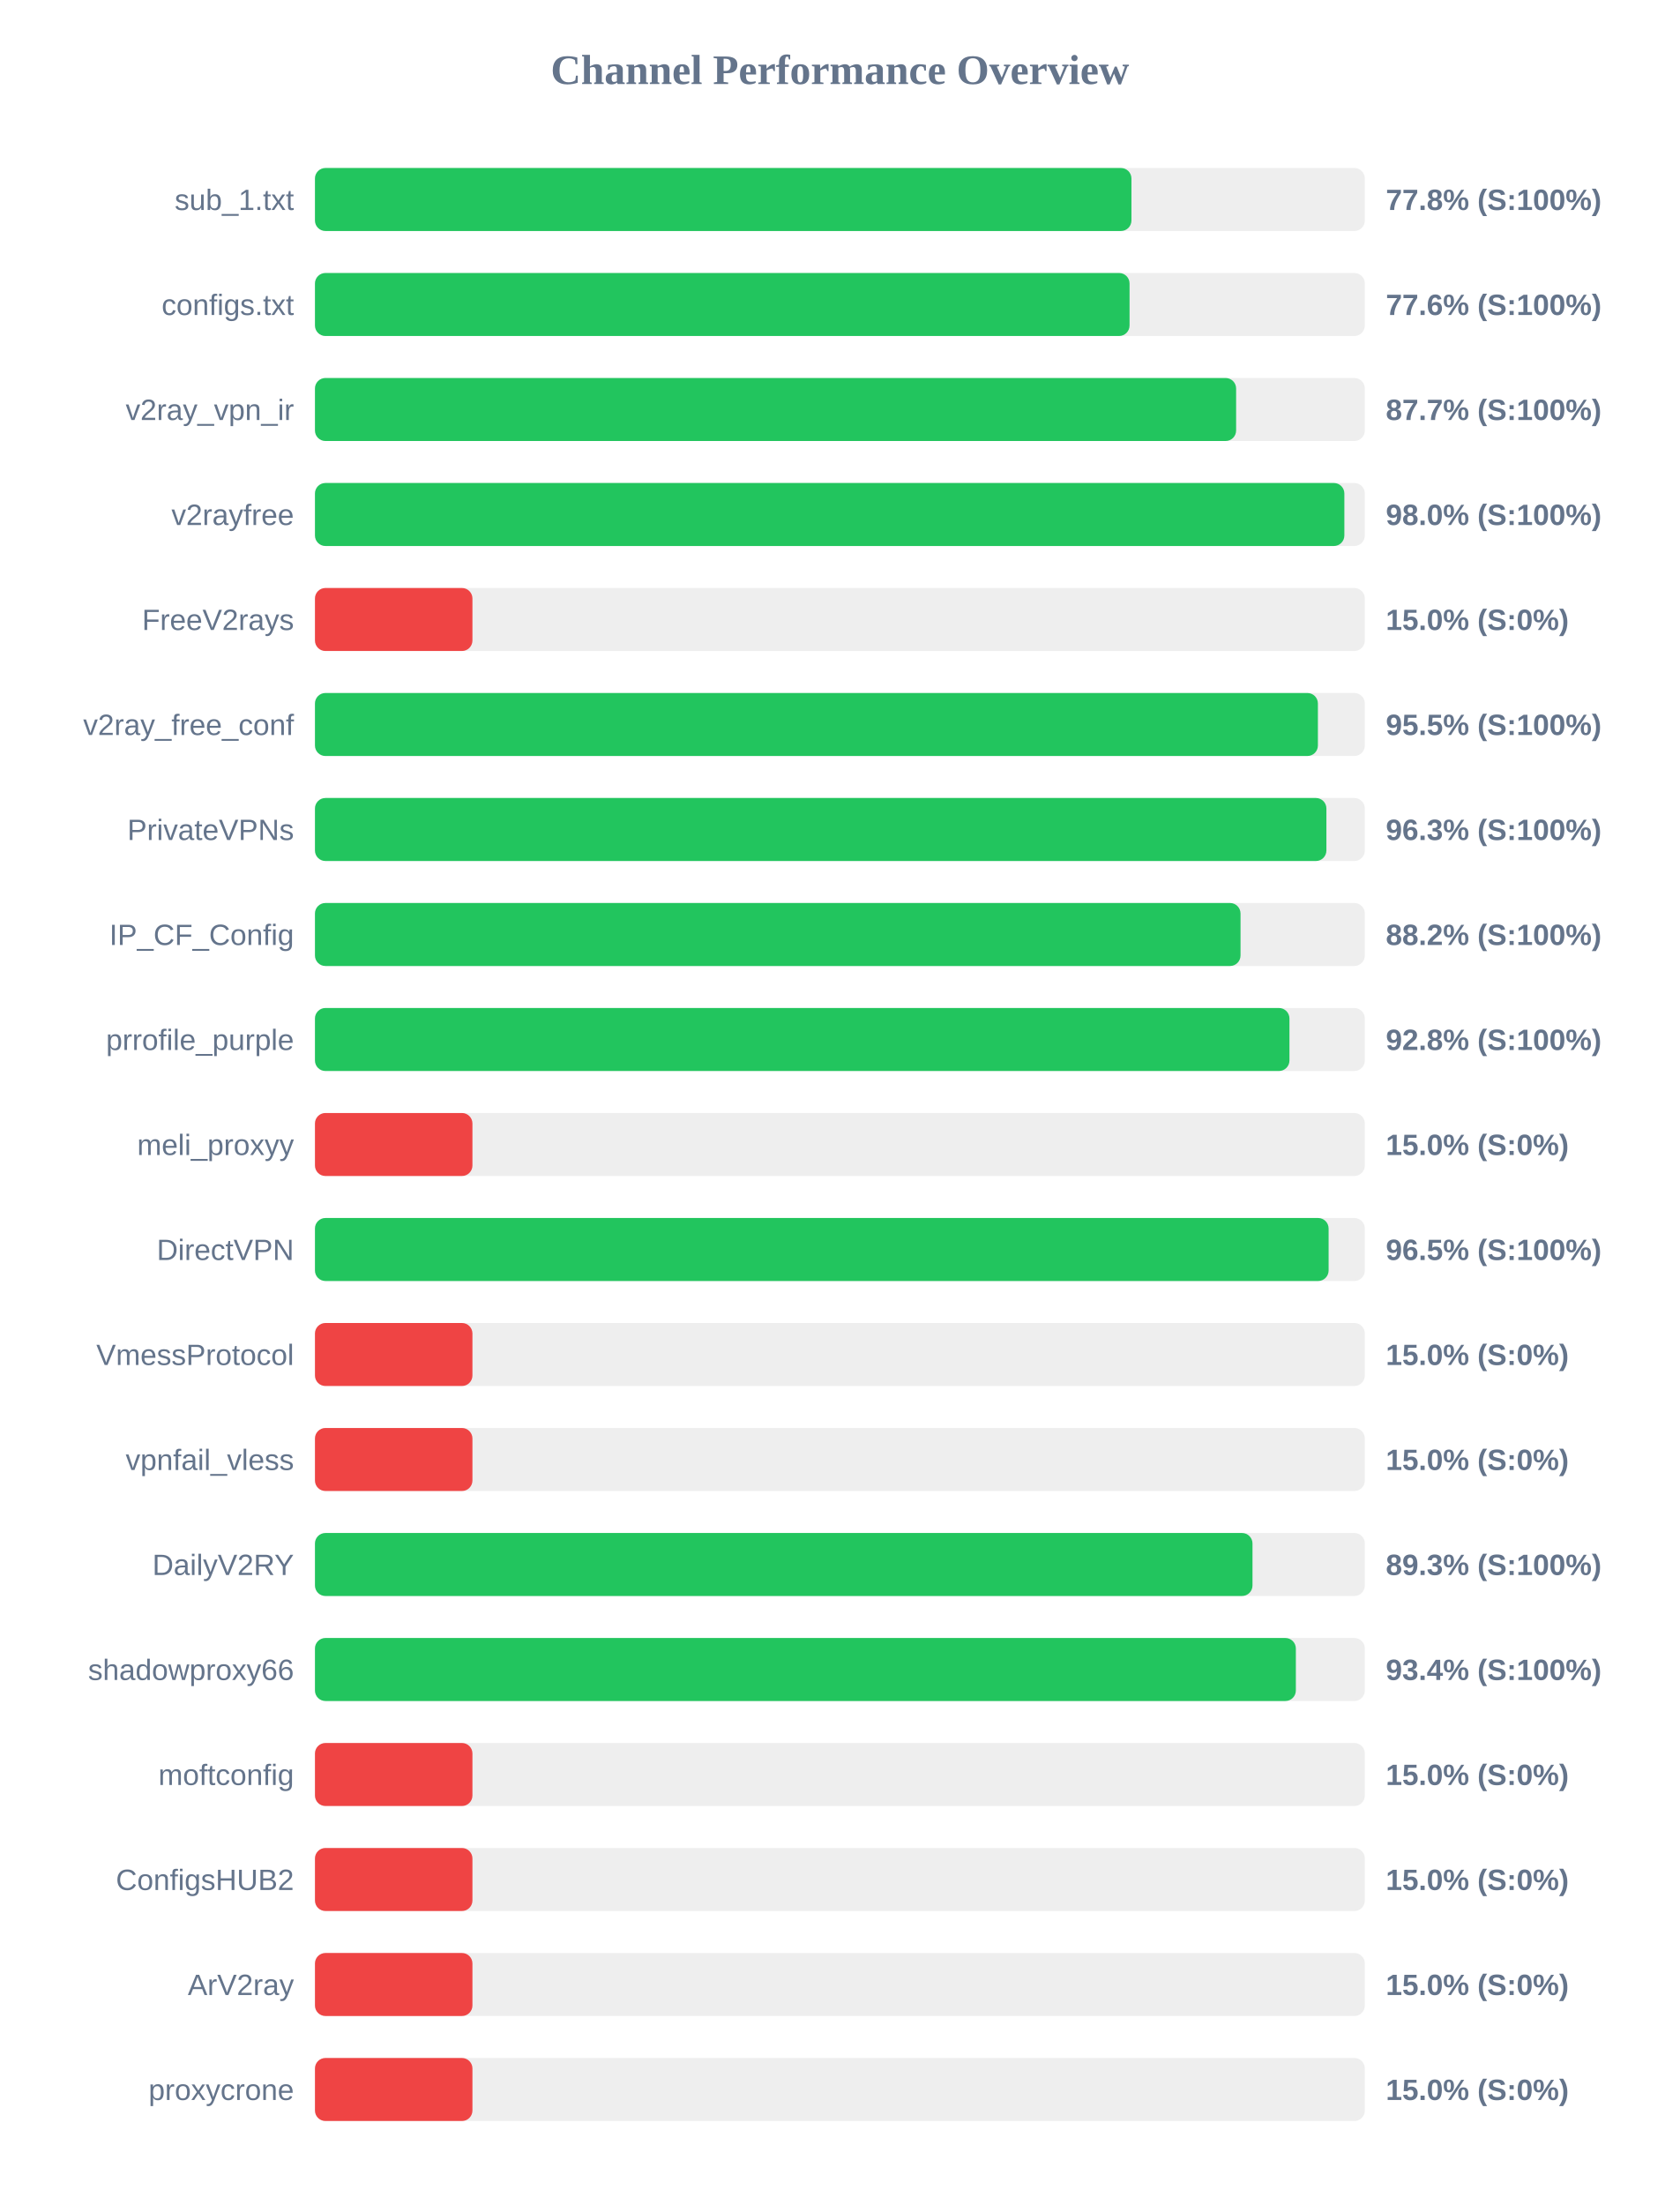
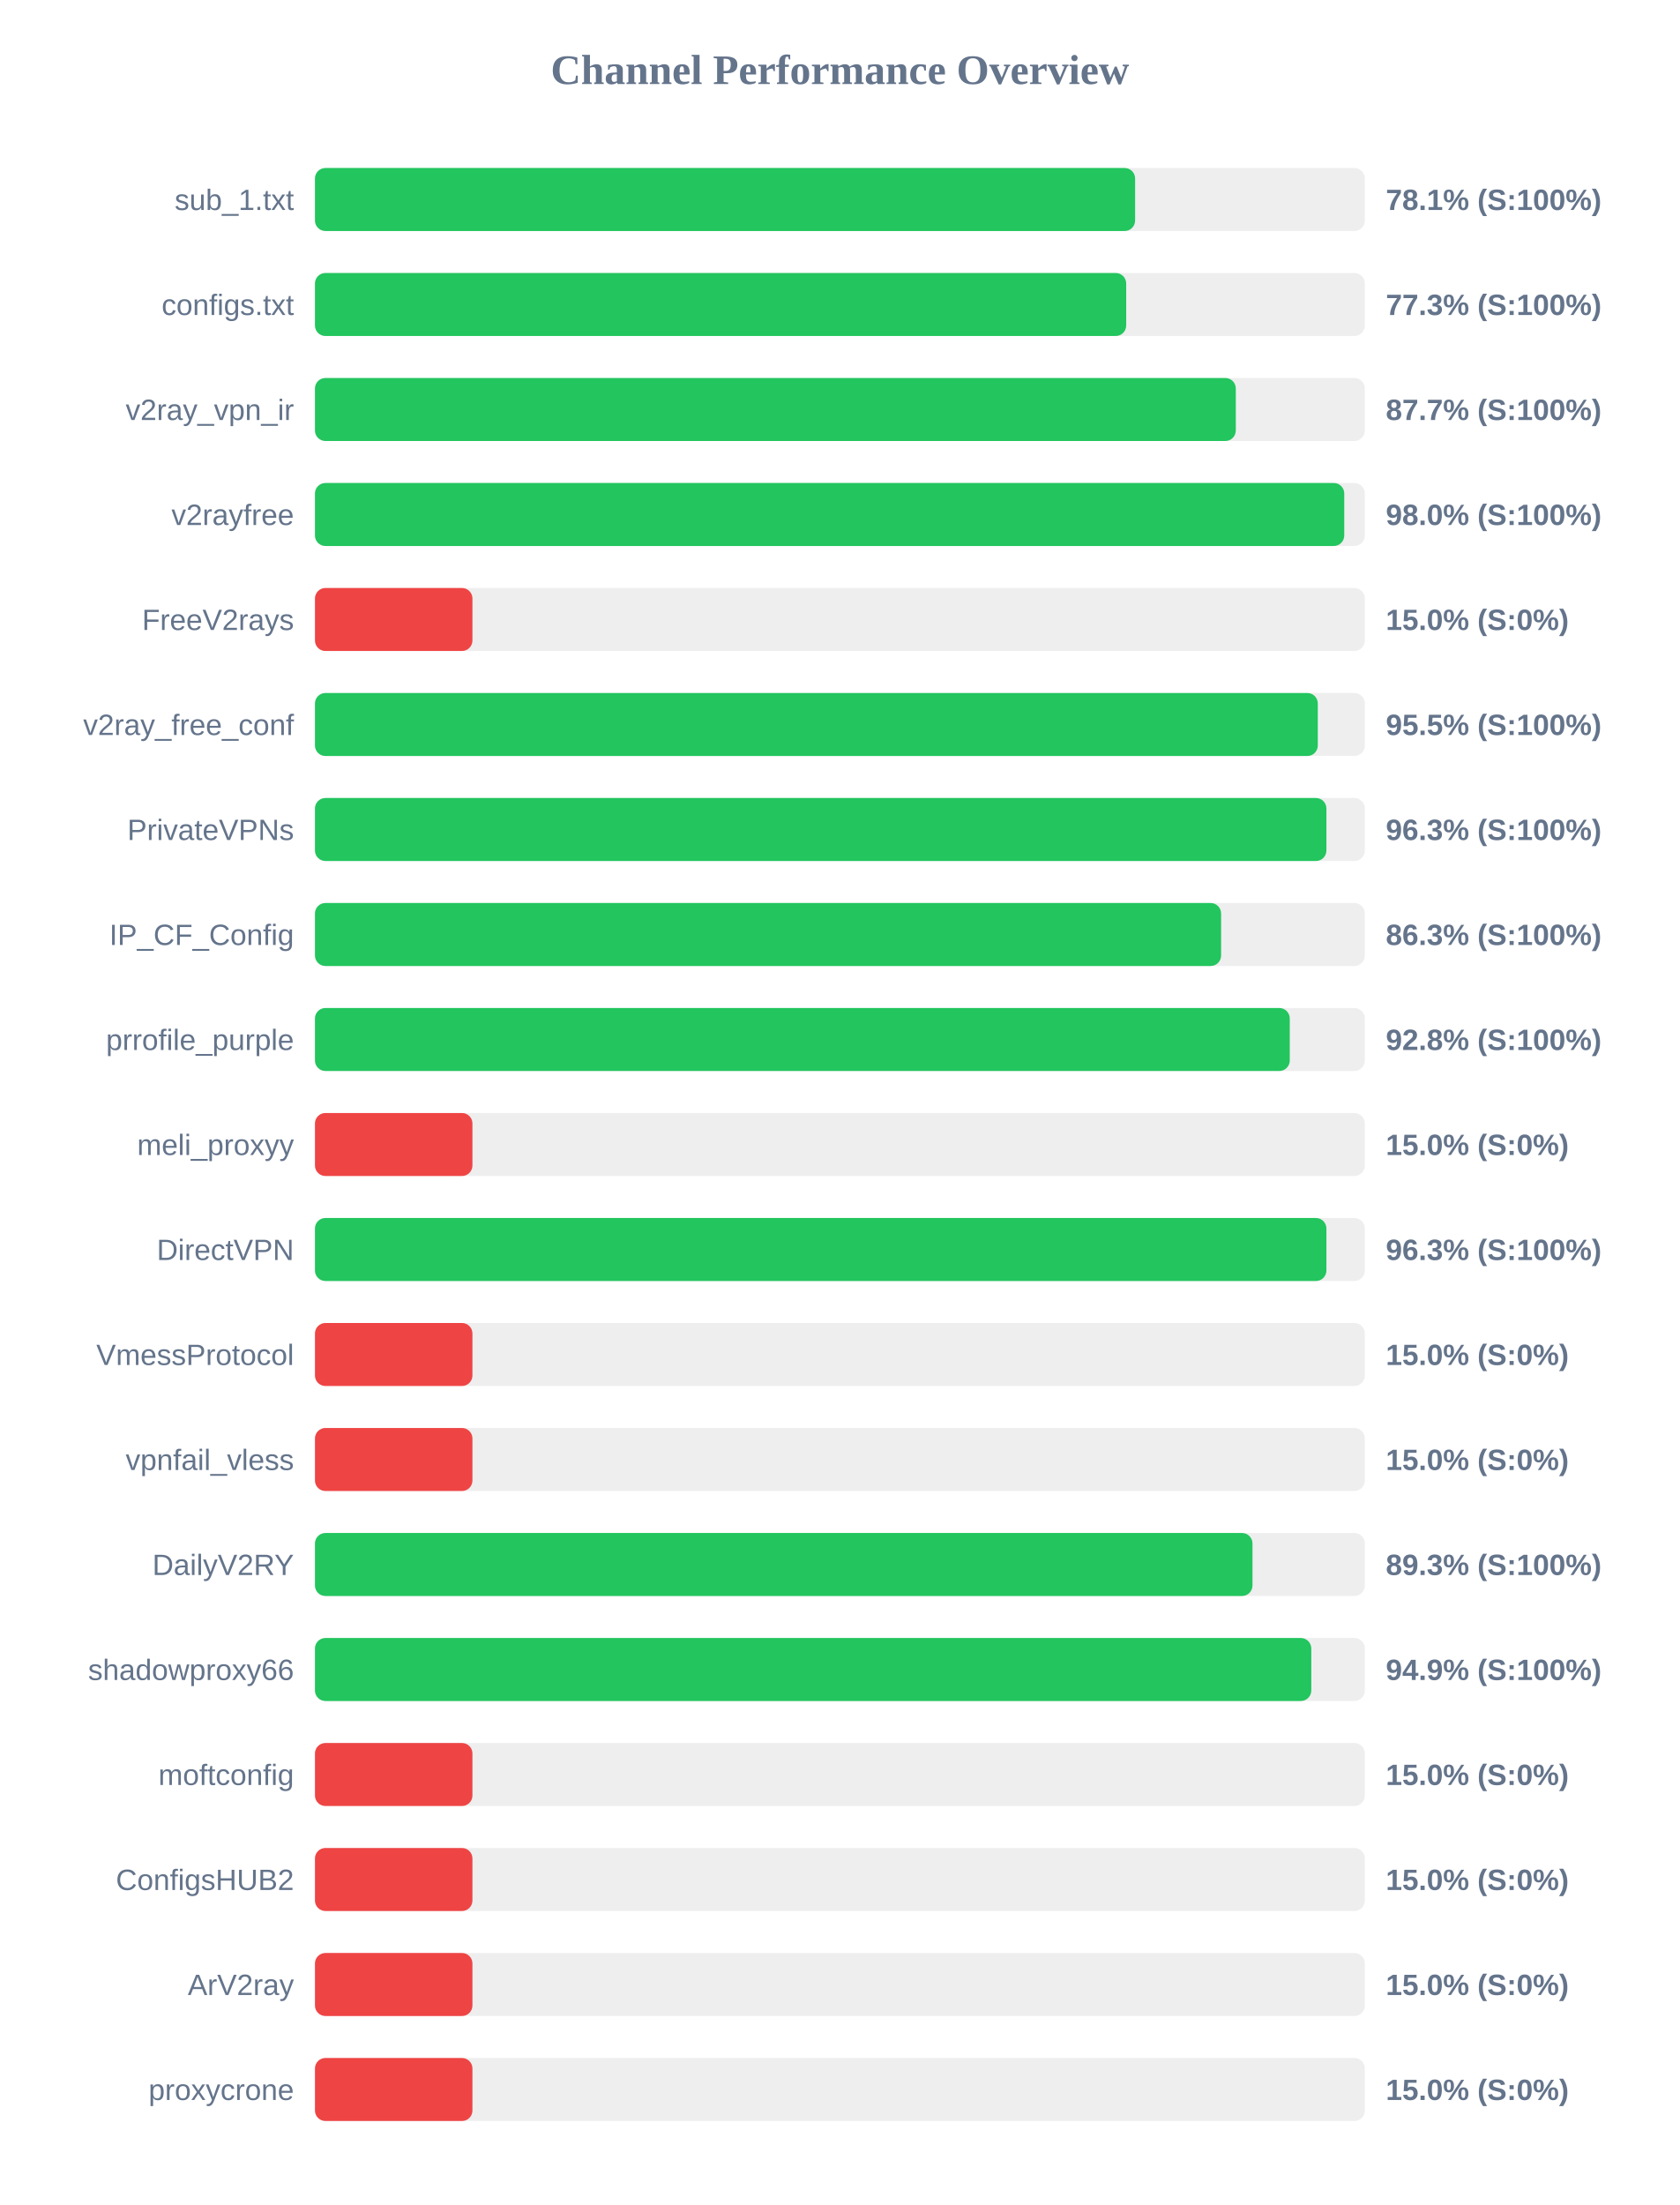
<svg xmlns="http://www.w3.org/2000/svg" width="800" height="1050" version="1.1">
  <style>
        .row { font: 14px Arial; fill: #64748b; }
        .score { font: bold 14px Arial; fill: #64748b; }
    </style>
  <text x="400" y="40" text-anchor="middle" font-size="20px" font-weight="bold" fill="#64748b">Channel Performance Overview</text>
  <rect x="150" y="80" width="500" height="30" fill="#eee" rx="5" />
-   <rect x="150" y="80" width="388.85" height="30" fill="#22c55e" rx="5" />
+   <rect x="150" y="80" width="390.6" height="30" fill="#22c55e" rx="5" />
  <text x="140" y="100" text-anchor="end" class="row">sub_1.txt</text>
-   <text x="660" y="100" text-anchor="start" class="score">77.8% (S:100%)</text>
+   <text x="660" y="100" text-anchor="start" class="score">78.1% (S:100%)</text>
  <rect x="150" y="130" width="500" height="30" fill="#eee" rx="5" />
-   <rect x="150" y="130" width="387.95" height="30" fill="#22c55e" rx="5" />
+   <rect x="150" y="130" width="386.35" height="30" fill="#22c55e" rx="5" />
  <text x="140" y="150" text-anchor="end" class="row">configs.txt</text>
-   <text x="660" y="150" text-anchor="start" class="score">77.6% (S:100%)</text>
+   <text x="660" y="150" text-anchor="start" class="score">77.3% (S:100%)</text>
  <rect x="150" y="180" width="500" height="30" fill="#eee" rx="5" />
-   <rect x="150" y="180" width="438.7" height="30" fill="#22c55e" rx="5" />
+   <rect x="150" y="180" width="438.55" height="30" fill="#22c55e" rx="5" />
  <text x="140" y="200" text-anchor="end" class="row">v2ray_vpn_ir</text>
  <text x="660" y="200" text-anchor="start" class="score">87.7% (S:100%)</text>
  <rect x="150" y="230" width="500" height="30" fill="#eee" rx="5" />
-   <rect x="150" y="230" width="490.25" height="30" fill="#22c55e" rx="5" />
+   <rect x="150" y="230" width="490.2" height="30" fill="#22c55e" rx="5" />
  <text x="140" y="250" text-anchor="end" class="row">v2rayfree</text>
  <text x="660" y="250" text-anchor="start" class="score">98.0% (S:100%)</text>
  <rect x="150" y="280" width="500" height="30" fill="#eee" rx="5" />
  <rect x="150" y="280" width="75.0" height="30" fill="#ef4444" rx="5" />
  <text x="140" y="300" text-anchor="end" class="row">FreeV2rays</text>
  <text x="660" y="300" text-anchor="start" class="score">15.0% (S:0%)</text>
  <rect x="150" y="330" width="500" height="30" fill="#eee" rx="5" />
-   <rect x="150" y="330" width="477.65" height="30" fill="#22c55e" rx="5" />
+   <rect x="150" y="330" width="477.6" height="30" fill="#22c55e" rx="5" />
  <text x="140" y="350" text-anchor="end" class="row">v2ray_free_conf</text>
  <text x="660" y="350" text-anchor="start" class="score">95.5% (S:100%)</text>
  <rect x="150" y="380" width="500" height="30" fill="#eee" rx="5" />
  <rect x="150" y="380" width="481.7" height="30" fill="#22c55e" rx="5" />
  <text x="140" y="400" text-anchor="end" class="row">PrivateVPNs</text>
  <text x="660" y="400" text-anchor="start" class="score">96.3% (S:100%)</text>
  <rect x="150" y="430" width="500" height="30" fill="#eee" rx="5" />
-   <rect x="150" y="430" width="440.8" height="30" fill="#22c55e" rx="5" />
+   <rect x="150" y="430" width="431.55" height="30" fill="#22c55e" rx="5" />
  <text x="140" y="450" text-anchor="end" class="row">IP_CF_Config</text>
-   <text x="660" y="450" text-anchor="start" class="score">88.2% (S:100%)</text>
+   <text x="660" y="450" text-anchor="start" class="score">86.3% (S:100%)</text>
  <rect x="150" y="480" width="500" height="30" fill="#eee" rx="5" />
-   <rect x="150" y="480" width="464.1" height="30" fill="#22c55e" rx="5" />
+   <rect x="150" y="480" width="464.25" height="30" fill="#22c55e" rx="5" />
  <text x="140" y="500" text-anchor="end" class="row">prrofile_purple</text>
  <text x="660" y="500" text-anchor="start" class="score">92.8% (S:100%)</text>
  <rect x="150" y="530" width="500" height="30" fill="#eee" rx="5" />
  <rect x="150" y="530" width="75.0" height="30" fill="#ef4444" rx="5" />
  <text x="140" y="550" text-anchor="end" class="row">meli_proxyy</text>
  <text x="660" y="550" text-anchor="start" class="score">15.0% (S:0%)</text>
  <rect x="150" y="580" width="500" height="30" fill="#eee" rx="5" />
-   <rect x="150" y="580" width="482.75" height="30" fill="#22c55e" rx="5" />
+   <rect x="150" y="580" width="481.7" height="30" fill="#22c55e" rx="5" />
  <text x="140" y="600" text-anchor="end" class="row">DirectVPN</text>
-   <text x="660" y="600" text-anchor="start" class="score">96.5% (S:100%)</text>
+   <text x="660" y="600" text-anchor="start" class="score">96.3% (S:100%)</text>
  <rect x="150" y="630" width="500" height="30" fill="#eee" rx="5" />
  <rect x="150" y="630" width="75.0" height="30" fill="#ef4444" rx="5" />
  <text x="140" y="650" text-anchor="end" class="row">VmessProtocol</text>
  <text x="660" y="650" text-anchor="start" class="score">15.0% (S:0%)</text>
  <rect x="150" y="680" width="500" height="30" fill="#eee" rx="5" />
  <rect x="150" y="680" width="75.0" height="30" fill="#ef4444" rx="5" />
  <text x="140" y="700" text-anchor="end" class="row">vpnfail_vless</text>
  <text x="660" y="700" text-anchor="start" class="score">15.0% (S:0%)</text>
  <rect x="150" y="730" width="500" height="30" fill="#eee" rx="5" />
  <rect x="150" y="730" width="446.5" height="30" fill="#22c55e" rx="5" />
  <text x="140" y="750" text-anchor="end" class="row">DailyV2RY</text>
  <text x="660" y="750" text-anchor="start" class="score">89.3% (S:100%)</text>
  <rect x="150" y="780" width="500" height="30" fill="#eee" rx="5" />
-   <rect x="150" y="780" width="467.15" height="30" fill="#22c55e" rx="5" />
+   <rect x="150" y="780" width="474.5" height="30" fill="#22c55e" rx="5" />
  <text x="140" y="800" text-anchor="end" class="row">shadowproxy66</text>
-   <text x="660" y="800" text-anchor="start" class="score">93.4% (S:100%)</text>
+   <text x="660" y="800" text-anchor="start" class="score">94.9% (S:100%)</text>
  <rect x="150" y="830" width="500" height="30" fill="#eee" rx="5" />
  <rect x="150" y="830" width="75.0" height="30" fill="#ef4444" rx="5" />
  <text x="140" y="850" text-anchor="end" class="row">moftconfig</text>
  <text x="660" y="850" text-anchor="start" class="score">15.0% (S:0%)</text>
  <rect x="150" y="880" width="500" height="30" fill="#eee" rx="5" />
  <rect x="150" y="880" width="75.0" height="30" fill="#ef4444" rx="5" />
  <text x="140" y="900" text-anchor="end" class="row">ConfigsHUB2</text>
  <text x="660" y="900" text-anchor="start" class="score">15.0% (S:0%)</text>
  <rect x="150" y="930" width="500" height="30" fill="#eee" rx="5" />
  <rect x="150" y="930" width="75.0" height="30" fill="#ef4444" rx="5" />
  <text x="140" y="950" text-anchor="end" class="row">ArV2ray</text>
  <text x="660" y="950" text-anchor="start" class="score">15.0% (S:0%)</text>
  <rect x="150" y="980" width="500" height="30" fill="#eee" rx="5" />
  <rect x="150" y="980" width="75.0" height="30" fill="#ef4444" rx="5" />
  <text x="140" y="1000" text-anchor="end" class="row">proxycrone</text>
  <text x="660" y="1000" text-anchor="start" class="score">15.0% (S:0%)</text>
</svg>
